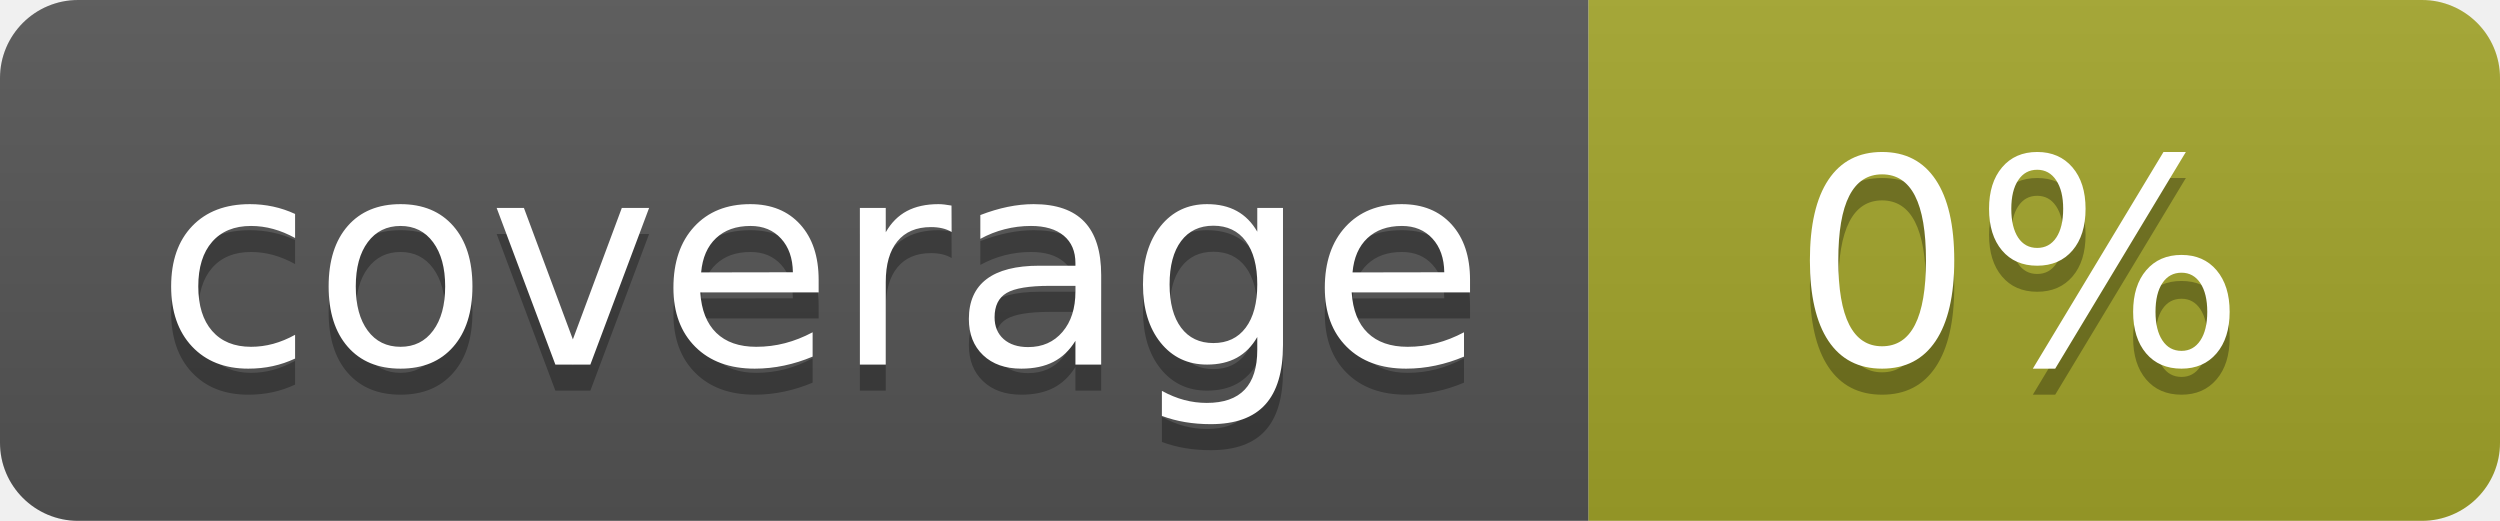
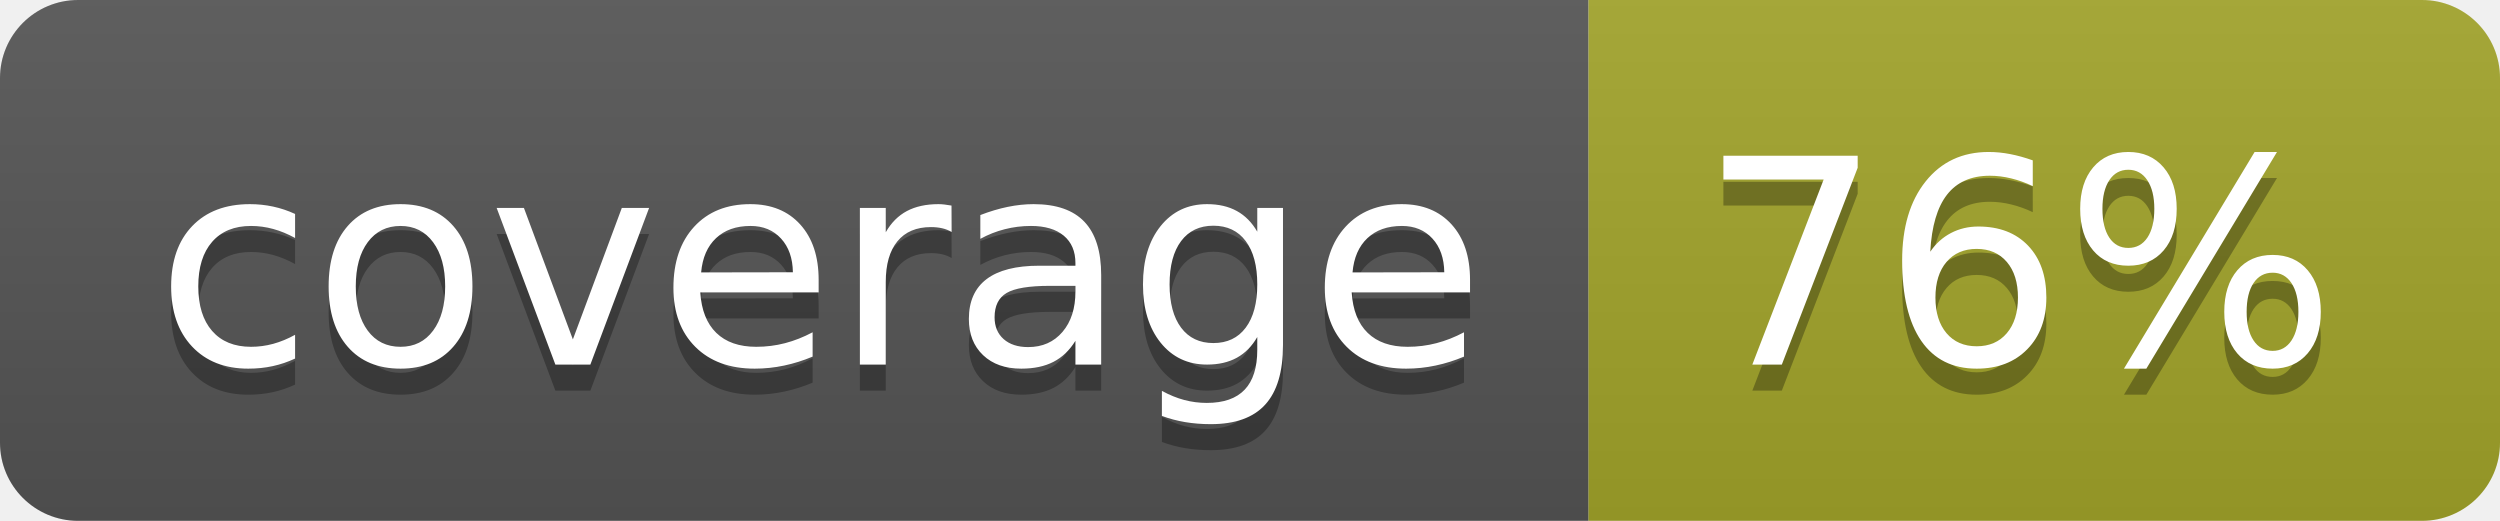
<svg xmlns="http://www.w3.org/2000/svg" width="96" height="20">
  <linearGradient id="b" x2="0" y2="100%">
    <stop offset="0" stop-color="#bbb" stop-opacity=".1" />
    <stop offset="1" stop-opacity=".1" />
  </linearGradient>
  <clipPath id="a">
    <rect width="96" height="20" rx="3" fill="#fff" />
  </clipPath>
  <g clip-path="url(#a)">
    <path fill="#555" d="M0 0h61v20H0z" />
    <path fill="#A3A52A" d="M61 0h35v20H61z" />
    <path fill="url(#b)" d="M0 0h96v20H0z" />
  </g>
  <g fill="#fff" text-anchor="middle" font-family="DejaVu Sans,Verdana,Geneva,sans-serif" font-size="110">
    <text x="315" y="150" fill="#010101" fill-opacity=".3" transform="scale(.1)" textLength="510">coverage</text>
    <text x="315" y="140" transform="scale(.1)" textLength="510">coverage</text>
-     <text x="775" y="150" fill="#010101" fill-opacity=".3" transform="scale(.1)" textLength="250">0%</text>
-     <text x="775" y="140" transform="scale(.1)" textLength="250">0%</text>
+     <text x="775" y="150" fill="#010101" fill-opacity=".3" transform="scale(.1)" textLength="250">76%</text>
+     <text x="775" y="140" transform="scale(.1)" textLength="250">76%</text>
  </g>
</svg>
